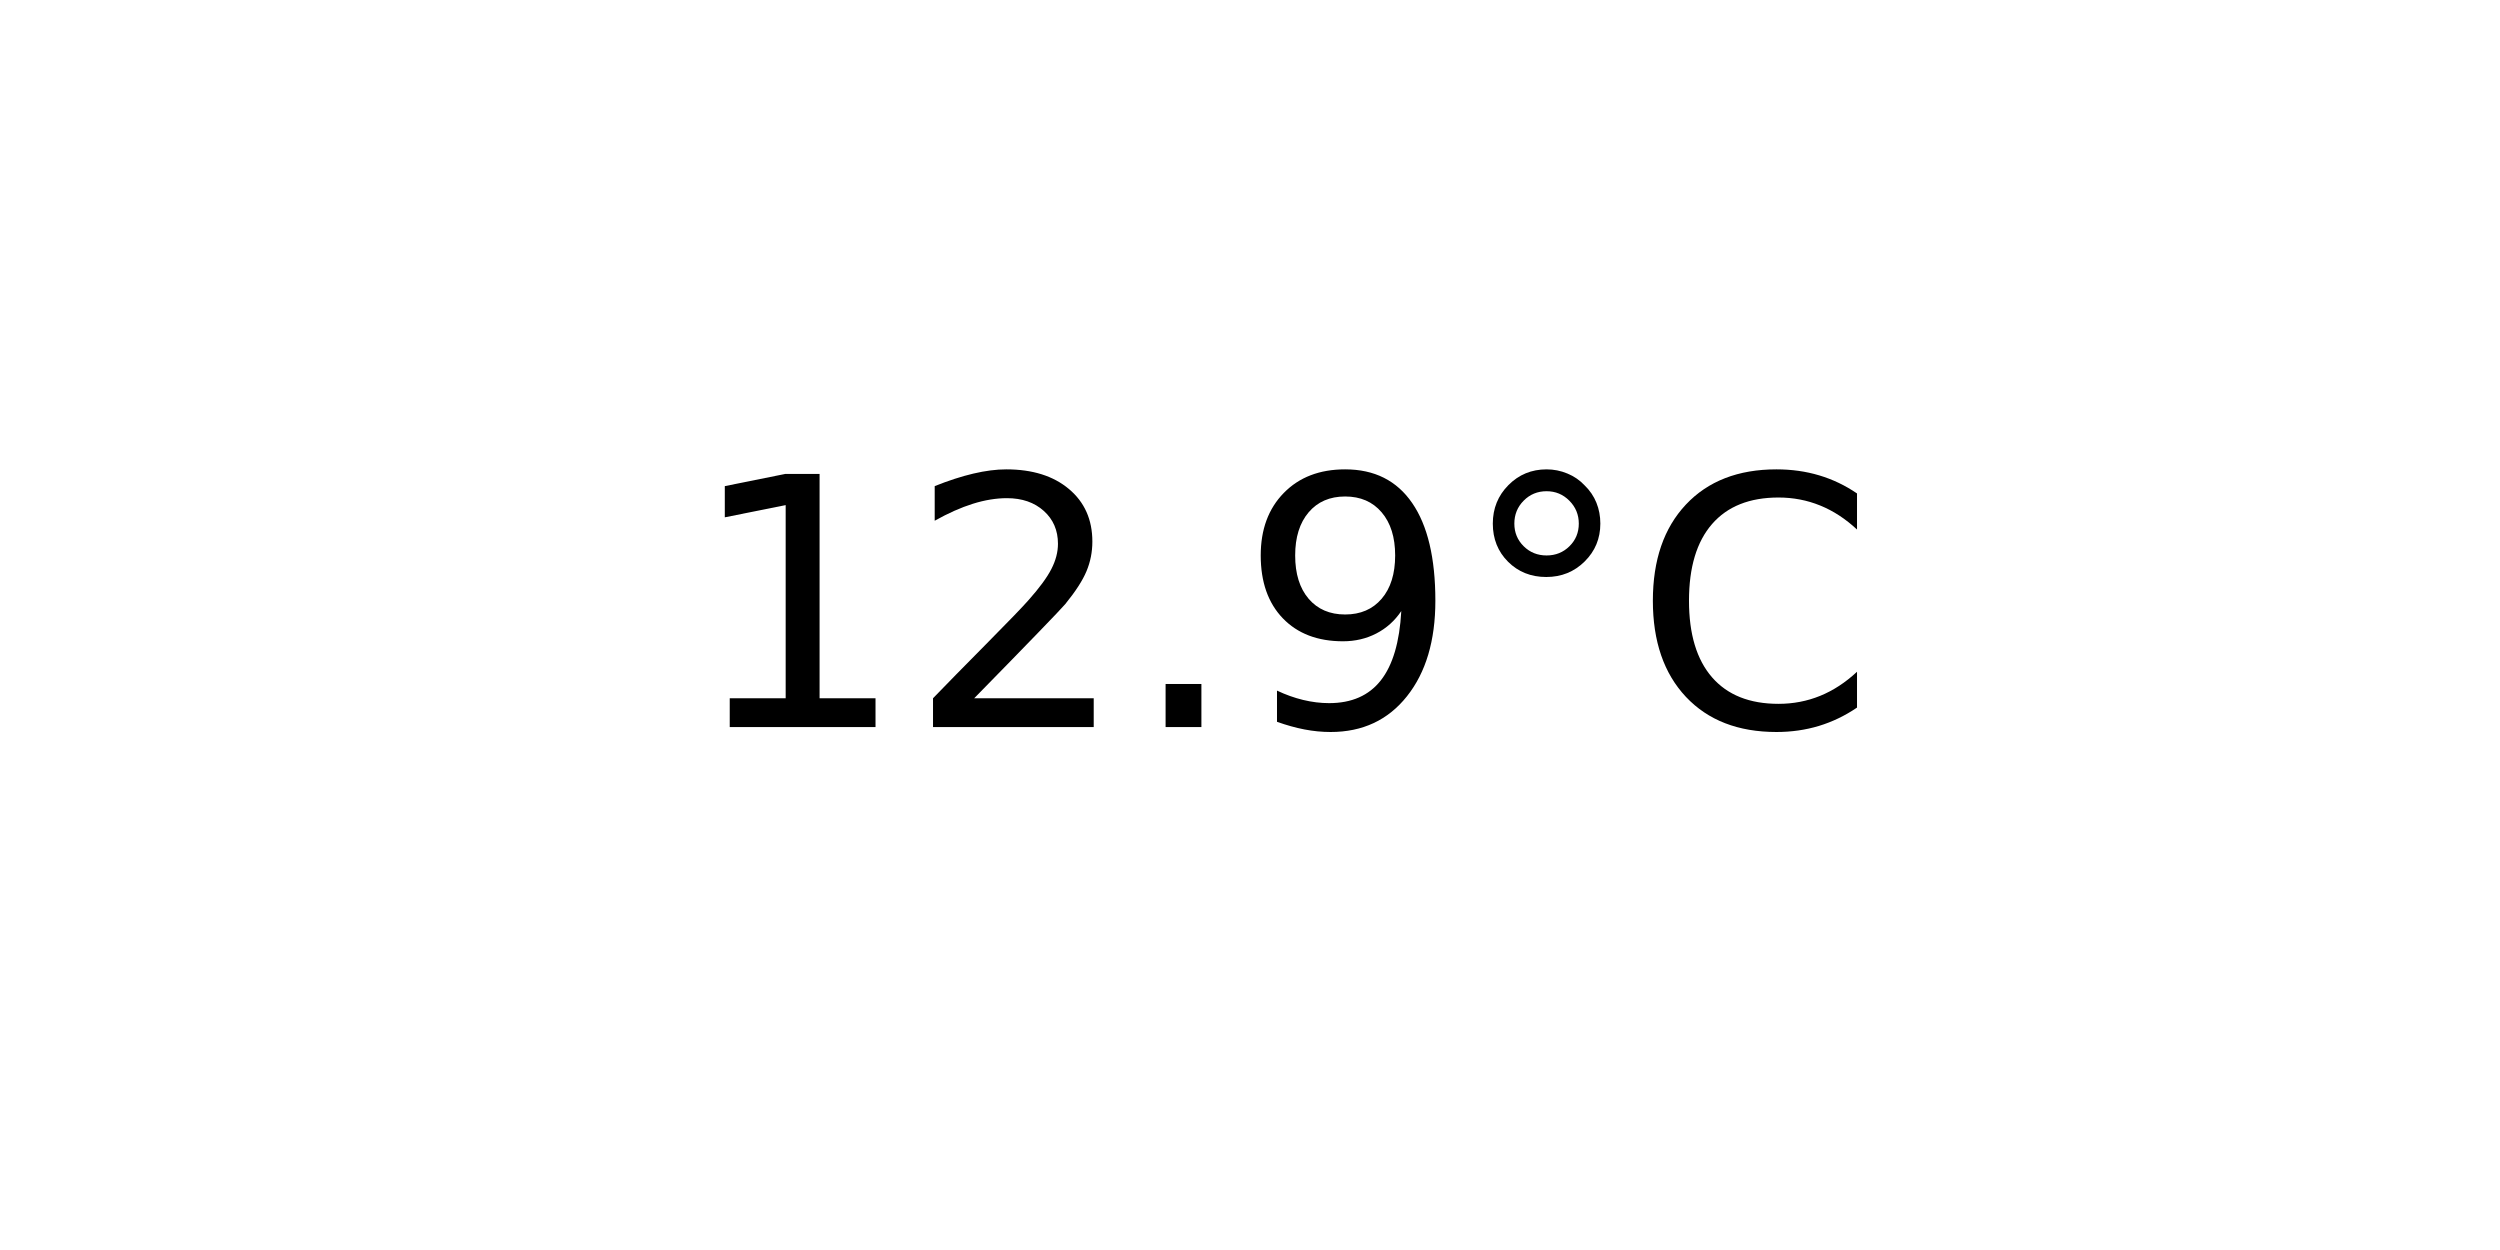
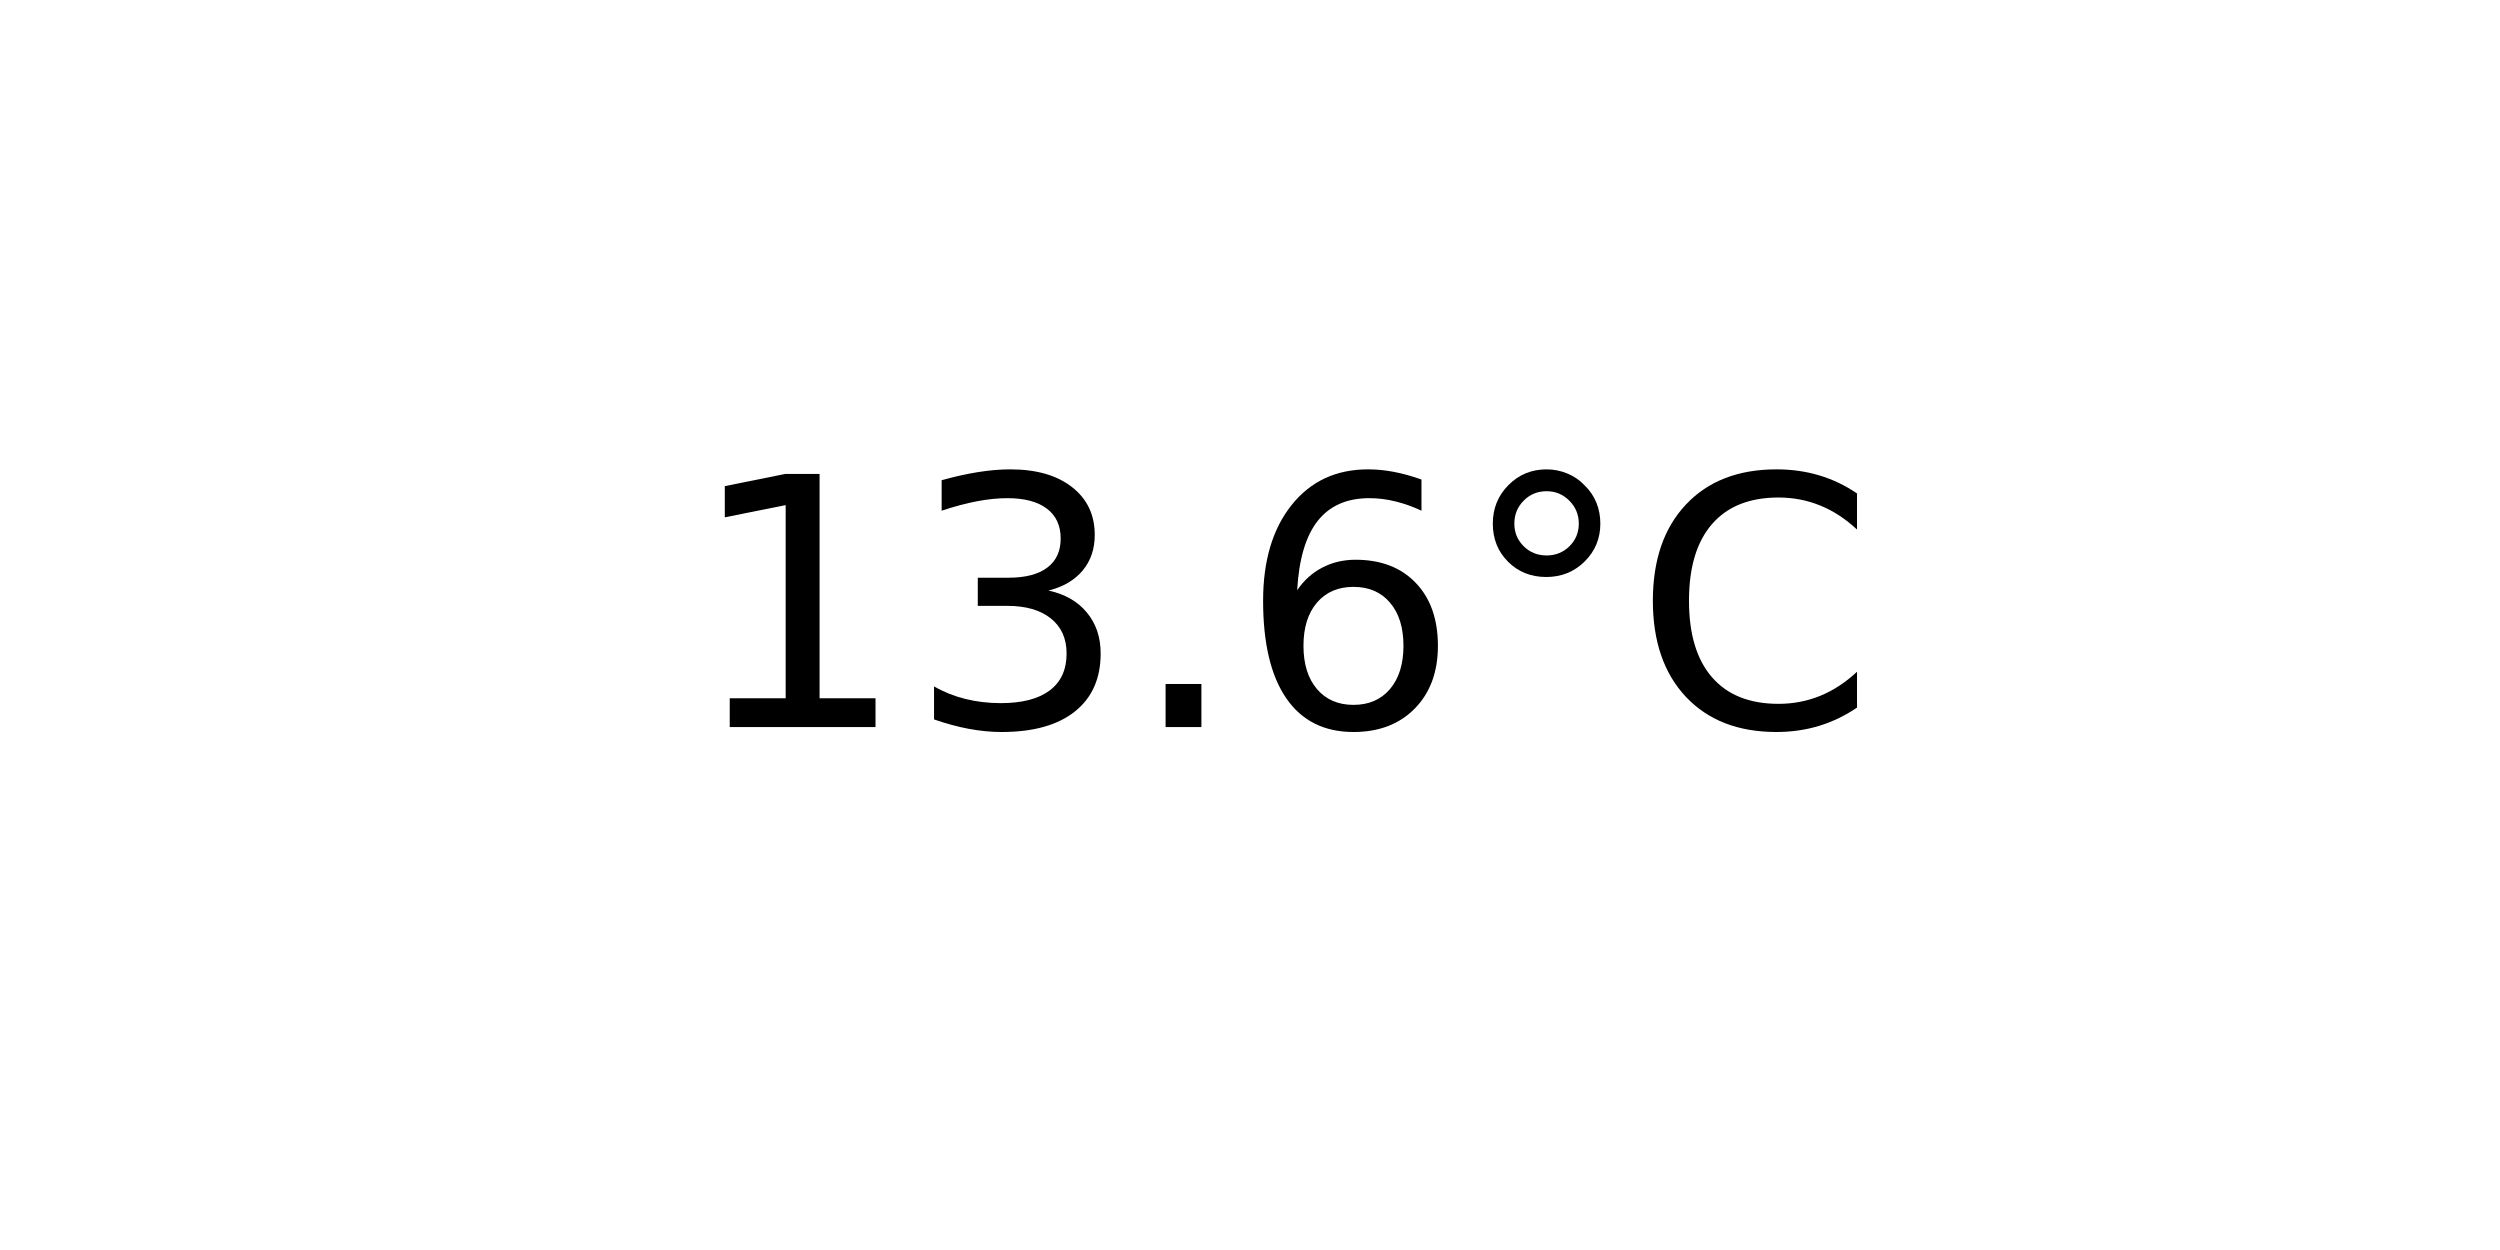
<svg xmlns="http://www.w3.org/2000/svg" xmlns:xlink="http://www.w3.org/1999/xlink" width="72pt" height="36pt" viewBox="0 0 72 36" version="1.1">
  <defs>
    <style type="text/css">*{stroke-linejoin: round; stroke-linecap: butt}</style>
  </defs>
  <g id="figure_1">
    <g id="axes_1">
      <g id="text_1">
        <g transform="translate(19.77578 20.93937) scale(0.1 -0.1)">
          <defs>
            <path id="DejaVuSans-31" d="M 794 531  L 1825 531  L 1825 4091  L 703 3866  L 703 4441  L 1819 4666  L 2450 4666  L 2450 531  L 3481 531  L 3481 0  L 794 0  L 794 531  z " transform="scale(0.015625)" />
-             <path id="DejaVuSans-32" d="M 1228 531  L 3431 531  L 3431 0  L 469 0  L 469 531  Q 828 903 1448 1529  Q 2069 2156 2228 2338  Q 2531 2678 2651 2914  Q 2772 3150 2772 3378  Q 2772 3750 2511 3984  Q 2250 4219 1831 4219  Q 1534 4219 1204 4116  Q 875 4013 500 3803  L 500 4441  Q 881 4594 1212 4672  Q 1544 4750 1819 4750  Q 2544 4750 2975 4387  Q 3406 4025 3406 3419  Q 3406 3131 3298 2873  Q 3191 2616 2906 2266  Q 2828 2175 2409 1742  Q 1991 1309 1228 531  z " transform="scale(0.015625)" />
+             <path id="DejaVuSans-33" d="M 2597 2516  Q 3050 2419 3304 2112  Q 3559 1806 3559 1356  Q 3559 666 3084 287  Q 2609 -91 1734 -91  Q 1441 -91 1130 -33  Q 819 25 488 141  L 488 750  Q 750 597 1062 519  Q 1375 441 1716 441  Q 2309 441 2620 675  Q 2931 909 2931 1356  Q 2931 1769 2642 2001  Q 2353 2234 1838 2234  L 1294 2234  L 1294 2753  L 1863 2753  Q 2328 2753 2575 2939  Q 2822 3125 2822 3475  Q 2822 3834 2567 4026  Q 2313 4219 1838 4219  Q 1578 4219 1281 4162  Q 984 4106 628 3988  L 628 4550  Q 988 4650 1302 4700  Q 1616 4750 1894 4750  Q 2613 4750 3031 4423  Q 3450 4097 3450 3541  Q 3450 3153 3228 2886  Q 3006 2619 2597 2516  z " transform="scale(0.015625)" />
            <path id="DejaVuSans-2e" d="M 684 794  L 1344 794  L 1344 0  L 684 0  L 684 794  z " transform="scale(0.015625)" />
-             <path id="DejaVuSans-39" d="M 703 97  L 703 672  Q 941 559 1184 500  Q 1428 441 1663 441  Q 2288 441 2617 861  Q 2947 1281 2994 2138  Q 2813 1869 2534 1725  Q 2256 1581 1919 1581  Q 1219 1581 811 2004  Q 403 2428 403 3163  Q 403 3881 828 4315  Q 1253 4750 1959 4750  Q 2769 4750 3195 4129  Q 3622 3509 3622 2328  Q 3622 1225 3098 567  Q 2575 -91 1691 -91  Q 1453 -91 1209 -44  Q 966 3 703 97  z M 1959 2075  Q 2384 2075 2632 2365  Q 2881 2656 2881 3163  Q 2881 3666 2632 3958  Q 2384 4250 1959 4250  Q 1534 4250 1286 3958  Q 1038 3666 1038 3163  Q 1038 2656 1286 2365  Q 1534 2075 1959 2075  z " transform="scale(0.015625)" />
+             <path id="DejaVuSans-36" d="M 2113 2584  Q 1688 2584 1439 2293  Q 1191 2003 1191 1497  Q 1191 994 1439 701  Q 1688 409 2113 409  Q 2538 409 2786 701  Q 3034 994 3034 1497  Q 3034 2003 2786 2293  Q 2538 2584 2113 2584  z M 3366 4563  L 3366 3988  Q 3128 4100 2886 4159  Q 2644 4219 2406 4219  Q 1781 4219 1451 3797  Q 1122 3375 1075 2522  Q 1259 2794 1537 2939  Q 1816 3084 2150 3084  Q 2853 3084 3261 2657  Q 3669 2231 3669 1497  Q 3669 778 3244 343  Q 2819 -91 2113 -91  Q 1303 -91 875 529  Q 447 1150 447 2328  Q 447 3434 972 4092  Q 1497 4750 2381 4750  Q 2619 4750 2861 4703  Q 3103 4656 3366 4563  z " transform="scale(0.015625)" />
            <path id="DejaVuSans-b0" d="M 1600 4347  Q 1350 4347 1178 4173  Q 1006 4000 1006 3750  Q 1006 3503 1178 3333  Q 1350 3163 1600 3163  Q 1850 3163 2022 3333  Q 2194 3503 2194 3750  Q 2194 3997 2020 4172  Q 1847 4347 1600 4347  z M 1600 4750  Q 1800 4750 1984 4673  Q 2169 4597 2303 4453  Q 2447 4313 2519 4134  Q 2591 3956 2591 3750  Q 2591 3338 2302 3052  Q 2013 2766 1594 2766  Q 1172 2766 890 3047  Q 609 3328 609 3750  Q 609 4169 896 4459  Q 1184 4750 1600 4750  z " transform="scale(0.015625)" />
            <path id="DejaVuSans-43" d="M 4122 4306  L 4122 3641  Q 3803 3938 3442 4084  Q 3081 4231 2675 4231  Q 1875 4231 1450 3742  Q 1025 3253 1025 2328  Q 1025 1406 1450 917  Q 1875 428 2675 428  Q 3081 428 3442 575  Q 3803 722 4122 1019  L 4122 359  Q 3791 134 3420 21  Q 3050 -91 2638 -91  Q 1578 -91 968 557  Q 359 1206 359 2328  Q 359 3453 968 4101  Q 1578 4750 2638 4750  Q 3056 4750 3426 4639  Q 3797 4528 4122 4306  z " transform="scale(0.015625)" />
          </defs>
          <use xlink:href="#DejaVuSans-31" />
-           <use xlink:href="#DejaVuSans-32" x="63.623" />
+           <use xlink:href="#DejaVuSans-33" x="63.623" />
          <use xlink:href="#DejaVuSans-2e" x="127.246" />
-           <use xlink:href="#DejaVuSans-39" x="159.033" />
+           <use xlink:href="#DejaVuSans-36" x="159.033" />
          <use xlink:href="#DejaVuSans-b0" x="222.656" />
          <use xlink:href="#DejaVuSans-43" x="272.656" />
        </g>
      </g>
    </g>
  </g>
</svg>
